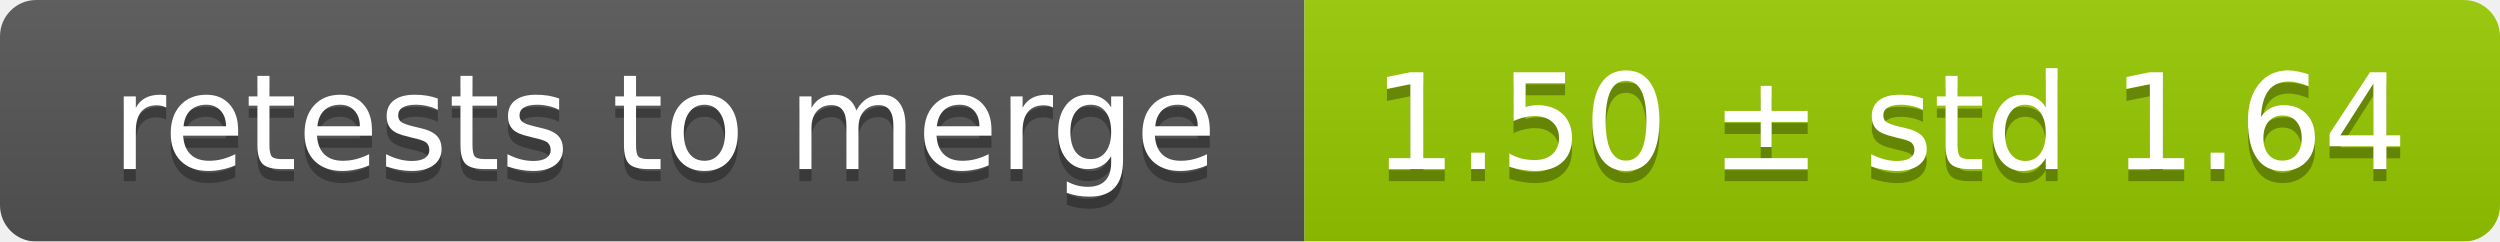
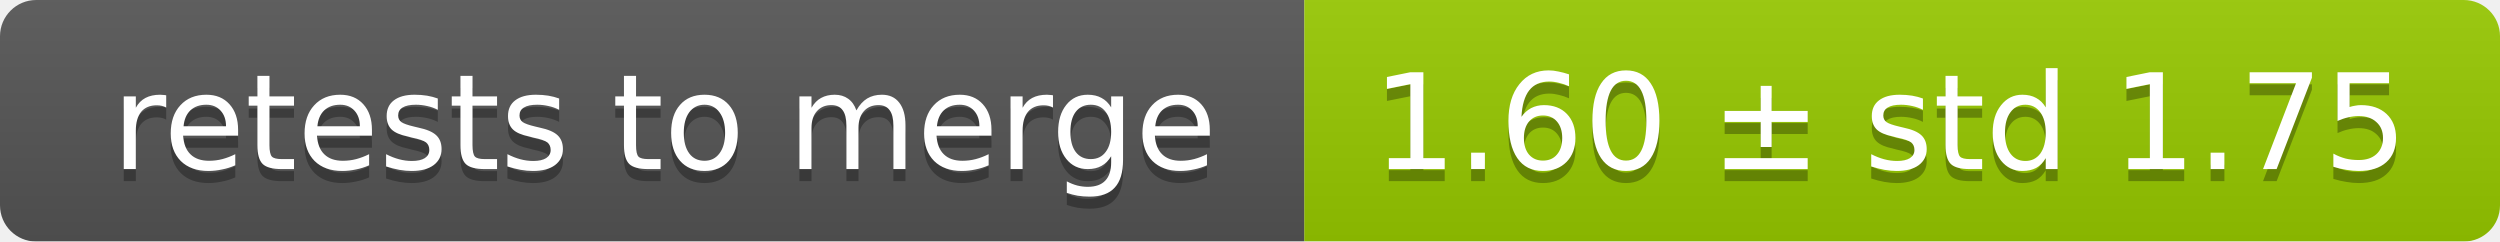
<svg xmlns="http://www.w3.org/2000/svg" width="207" height="20">
  <linearGradient id="smooth" x2="0" y2="100%">
    <stop offset="0" stop-color="#bbb" stop-opacity=".1" />
    <stop offset="1" stop-opacity=".1" />
  </linearGradient>
  <mask id="round">
    <rect width="207" height="20" rx="3" fill="#fff" />
  </mask>
  <g mask="url(#round)">
    <rect width="108" height="20" fill="#555" />
    <rect x="108" width="99" height="20" fill="#97ca00" />
    <rect width="207" height="20" fill="url(#smooth)" />
  </g>
  <g fill="#fff" text-anchor="middle" font-family="DejaVu Sans,Verdana,Geneva,sans-serif" font-size="11">
    <text x="55" y="15" fill="#010101" fill-opacity=".3">retests to merge</text>
    <text x="55" y="14">retests to merge</text>
-     <text x="156.5" y="15" fill="#010101" fill-opacity=".3">1.50 ± std 1.64</text>
-     <text x="156.5" y="14">1.50 ± std 1.64</text>
+     <text x="156.5" y="15" fill="#010101" fill-opacity=".3">1.60 ± std 1.75</text>
+     <text x="156.5" y="14">1.60 ± std 1.75</text>
  </g>
</svg>
